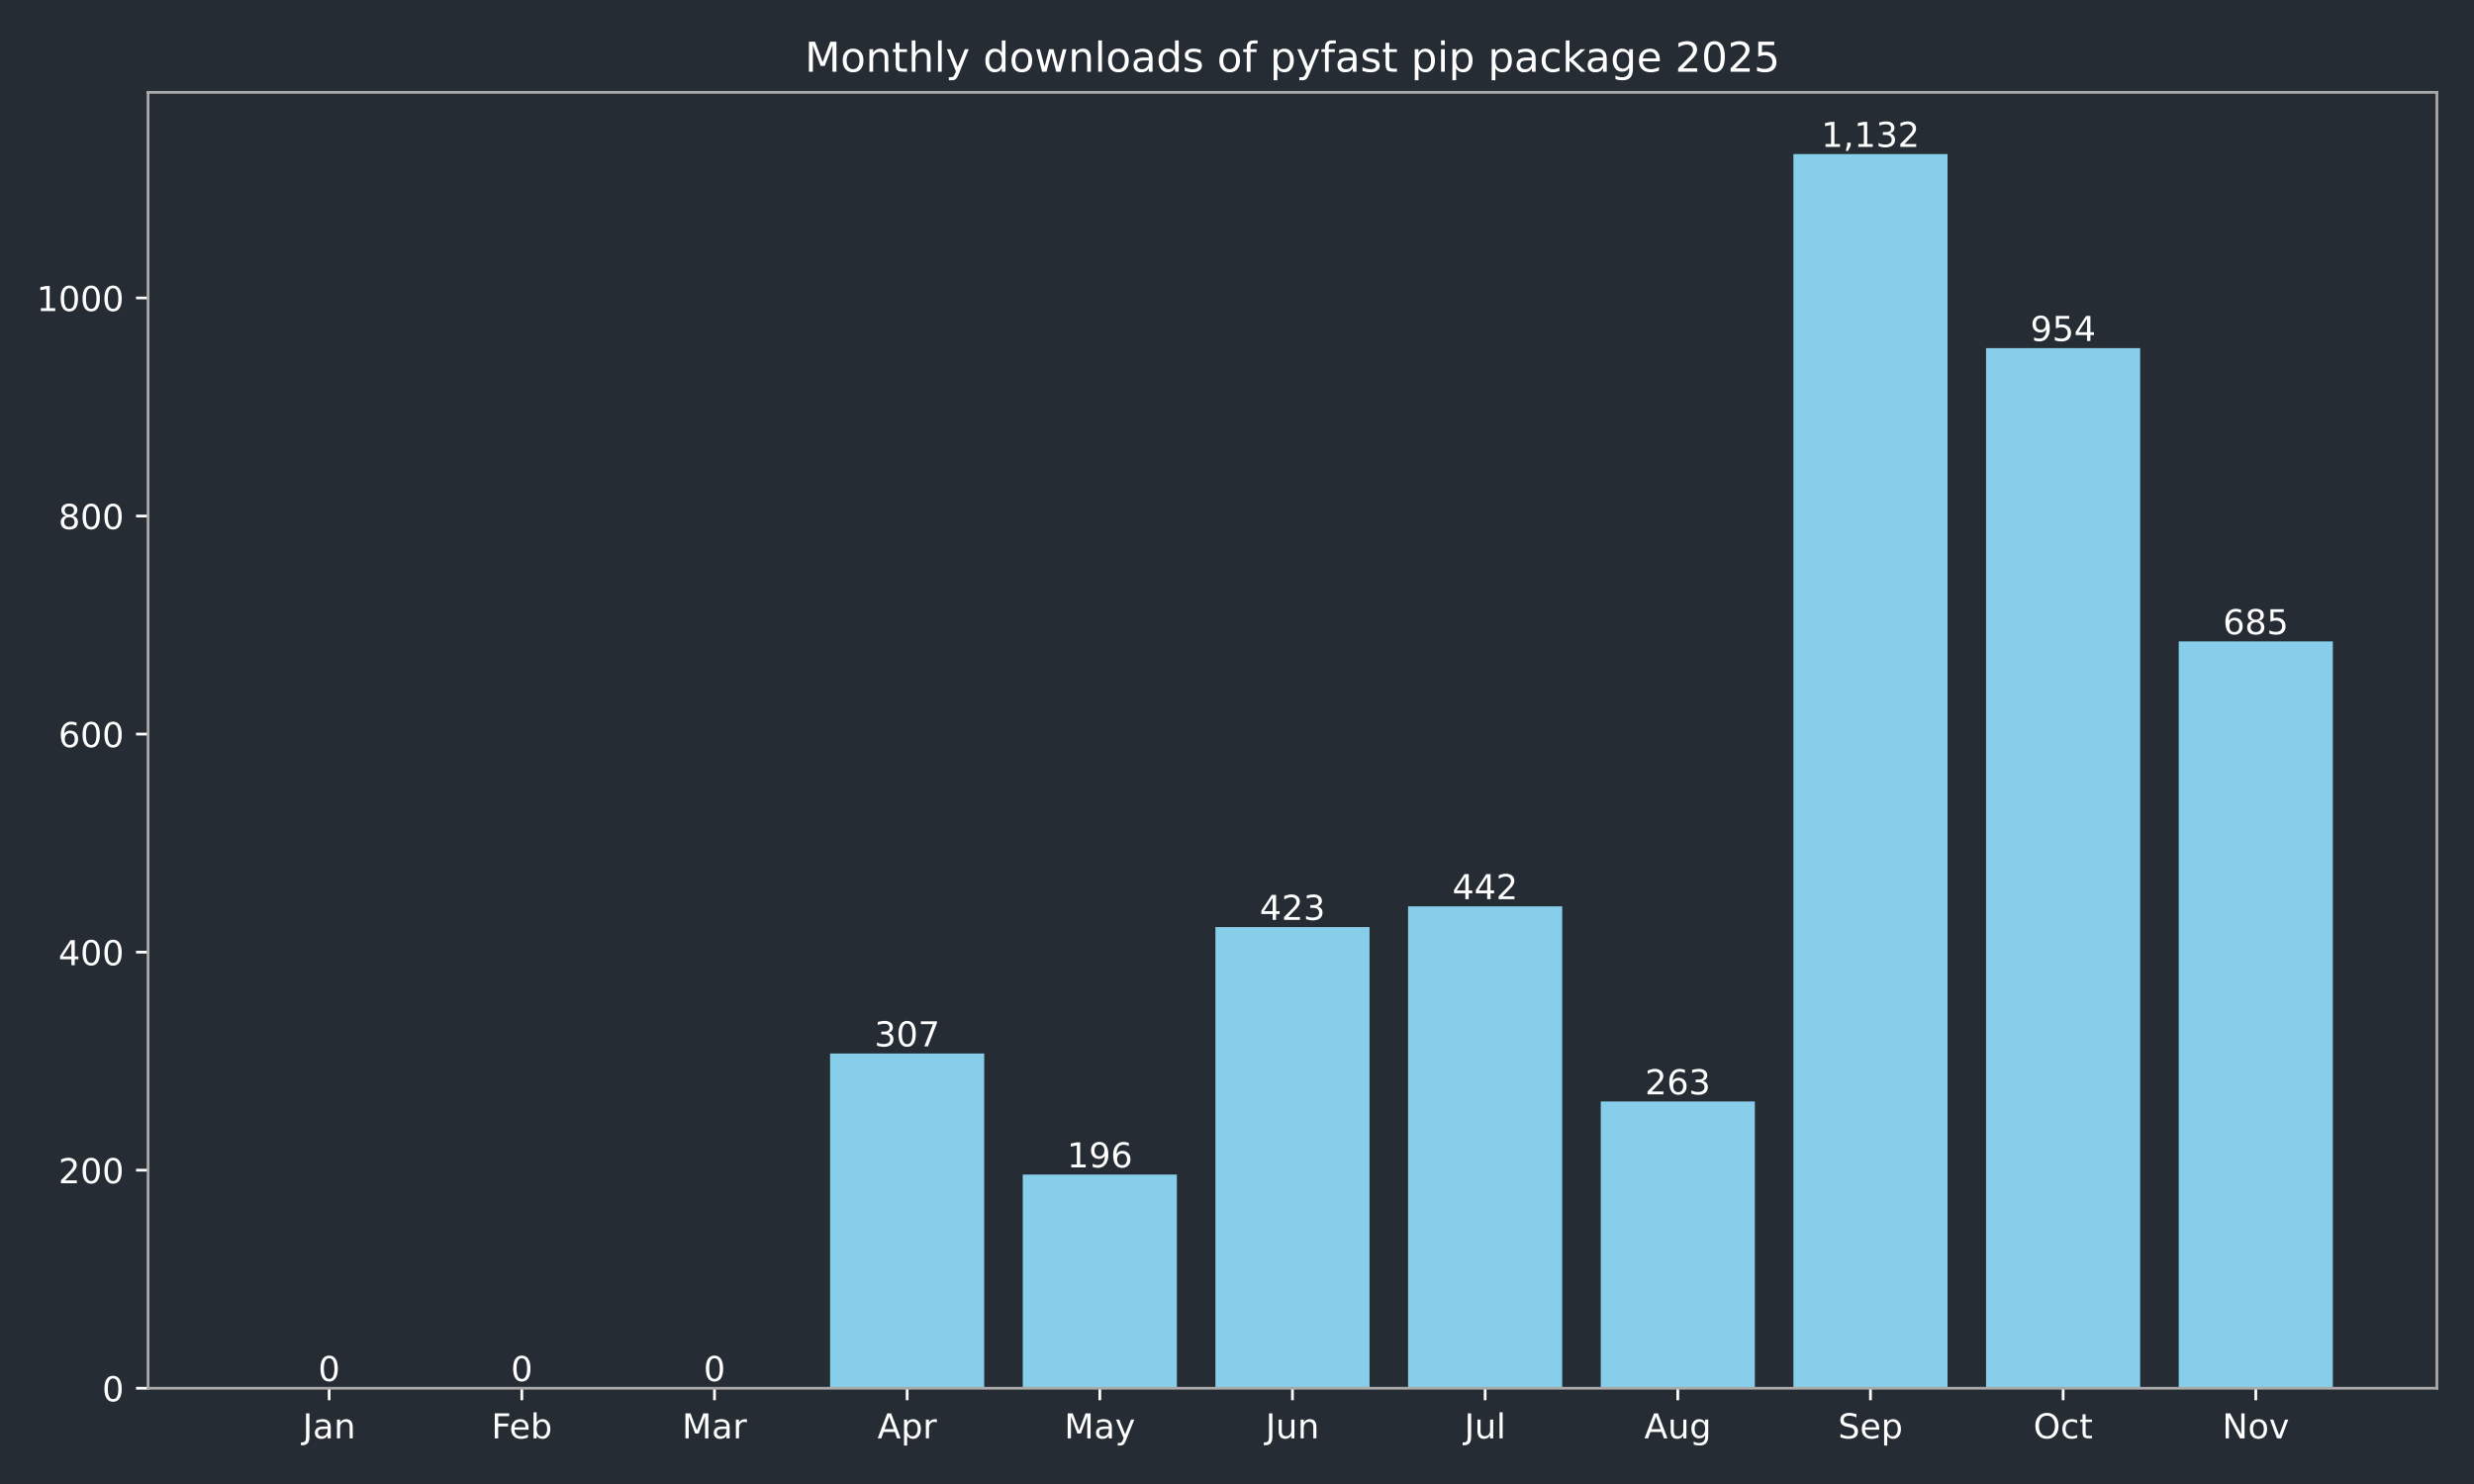
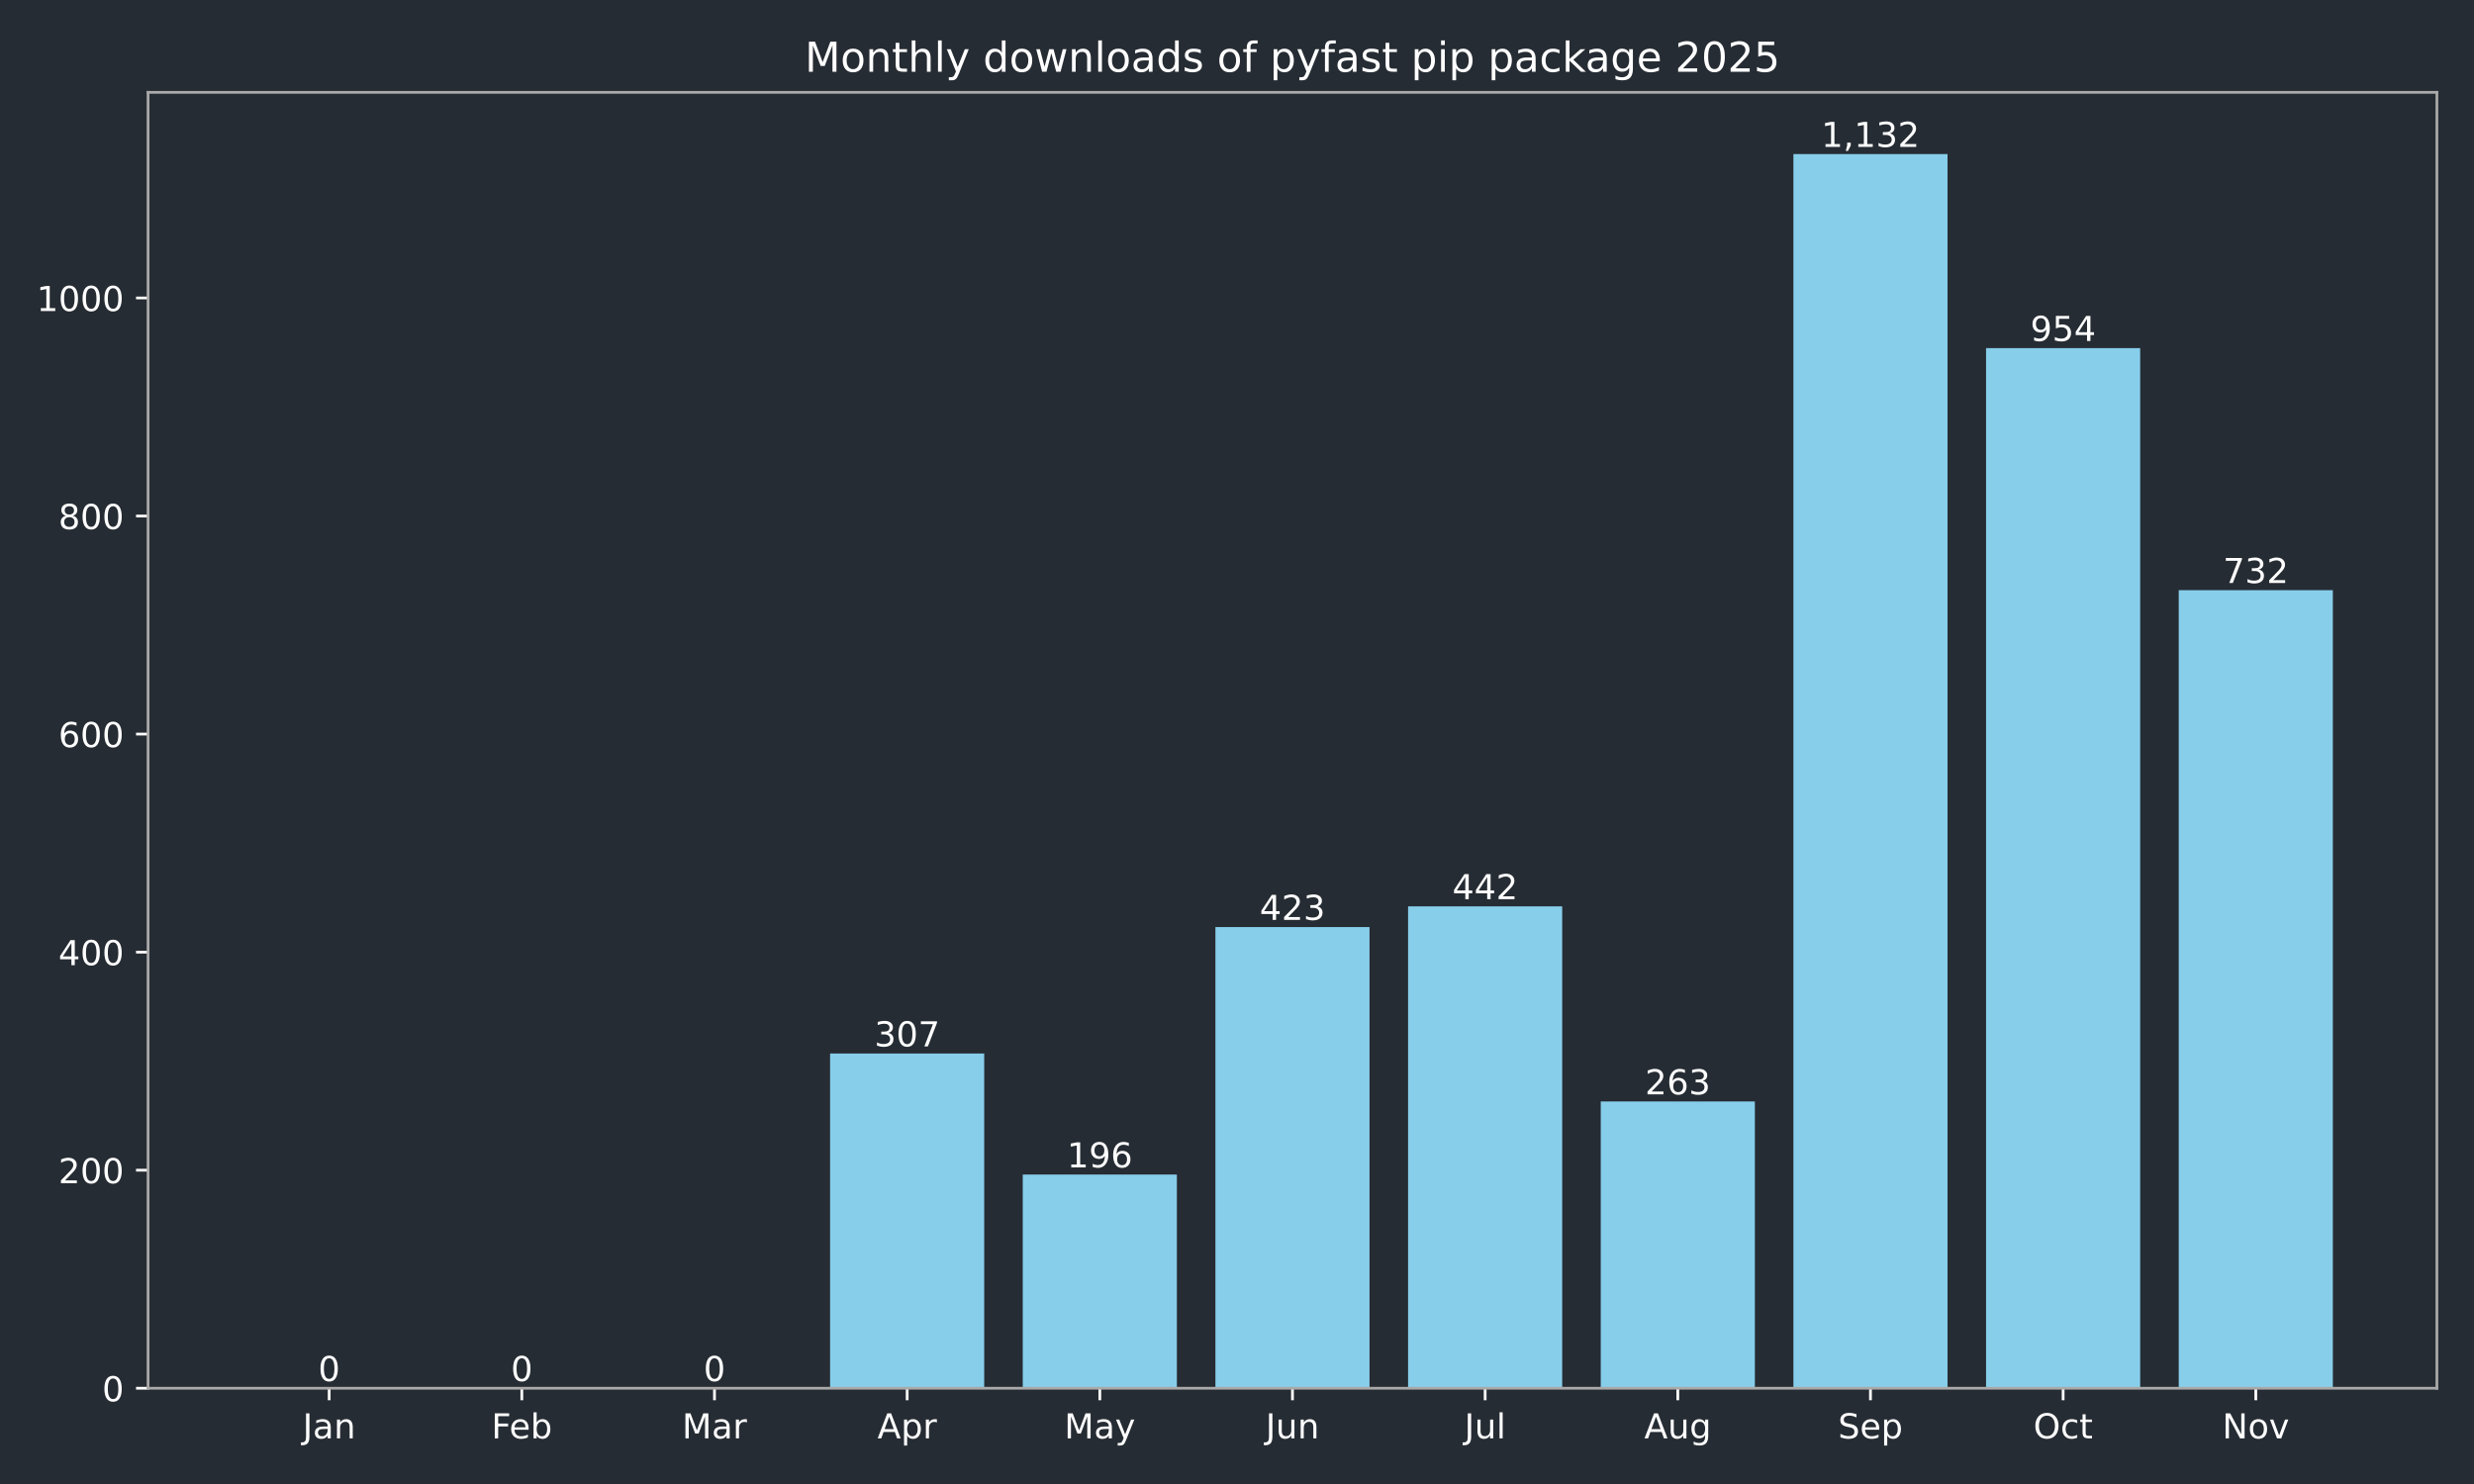
<svg xmlns="http://www.w3.org/2000/svg" xmlns:xlink="http://www.w3.org/1999/xlink" width="720pt" height="432pt" viewBox="0 0 720 432" version="1.1">
  <defs>
    <style type="text/css">*{stroke-linejoin: round; stroke-linecap: butt}</style>
  </defs>
  <g id="figure_1">
    <g id="patch_1">
      <path d="M 0 432  L 720 432  L 720 0  L 0 0  z " style="fill: #262c33" />
    </g>
    <g id="axes_1">
      <g id="patch_2">
        <path d="M 43.09 404.12  L 709.2 404.12  L 709.2 26.88  L 43.09 26.88  z " style="fill: #262c33" />
      </g>
      <g id="patch_3">
-         <path d="M 73.368 404.12  L 118.224 404.12  L 118.224 404.12  L 73.368 404.12  z " clip-path="url(#p2ed48ed380)" style="fill: #87ceeb" />
+         <path d="M 73.368 404.12  L 118.224 404.12  L 118.224 404.12  L 73.368 404.12  z " clip-path="url(#p418b4b7011)" style="fill: #87ceeb" />
      </g>
      <g id="patch_4">
-         <path d="M 129.438 404.12  L 174.293 404.12  L 174.293 404.12  L 129.438 404.12  z " clip-path="url(#p2ed48ed380)" style="fill: #87ceeb" />
+         <path d="M 129.438 404.12  L 174.293 404.12  L 174.293 404.12  L 129.438 404.12  z " clip-path="url(#p418b4b7011)" style="fill: #87ceeb" />
      </g>
      <g id="patch_5">
-         <path d="M 185.507 404.12  L 230.363 404.12  L 230.363 404.12  L 185.507 404.12  z " clip-path="url(#p2ed48ed380)" style="fill: #87ceeb" />
+         <path d="M 185.507 404.12  L 230.363 404.12  L 230.363 404.12  L 185.507 404.12  z " clip-path="url(#p418b4b7011)" style="fill: #87ceeb" />
      </g>
      <g id="patch_6">
-         <path d="M 241.577 404.12  L 286.433 404.12  L 286.433 306.684  L 241.577 306.684  z " clip-path="url(#p2ed48ed380)" style="fill: #87ceeb" />
+         <path d="M 241.577 404.12  L 286.433 404.12  L 286.433 306.684  L 241.577 306.684  z " clip-path="url(#p418b4b7011)" style="fill: #87ceeb" />
      </g>
      <g id="patch_7">
-         <path d="M 297.647 404.12  L 342.503 404.12  L 342.503 341.913  L 297.647 341.913  z " clip-path="url(#p2ed48ed380)" style="fill: #87ceeb" />
+         <path d="M 297.647 404.12  L 342.503 404.12  L 342.503 341.913  L 297.647 341.913  z " clip-path="url(#p418b4b7011)" style="fill: #87ceeb" />
      </g>
      <g id="patch_8">
-         <path d="M 353.717 404.12  L 398.573 404.12  L 398.573 269.868  L 353.717 269.868  z " clip-path="url(#p2ed48ed380)" style="fill: #87ceeb" />
+         <path d="M 353.717 404.12  L 398.573 404.12  L 398.573 269.868  L 353.717 269.868  z " clip-path="url(#p418b4b7011)" style="fill: #87ceeb" />
      </g>
      <g id="patch_9">
-         <path d="M 409.787 404.12  L 454.643 404.12  L 454.643 263.837  L 409.787 263.837  z " clip-path="url(#p2ed48ed380)" style="fill: #87ceeb" />
+         <path d="M 409.787 404.12  L 454.643 404.12  L 454.643 263.837  L 409.787 263.837  z " clip-path="url(#p418b4b7011)" style="fill: #87ceeb" />
      </g>
      <g id="patch_10">
-         <path d="M 465.857 404.12  L 510.713 404.12  L 510.713 320.649  L 465.857 320.649  z " clip-path="url(#p2ed48ed380)" style="fill: #87ceeb" />
+         <path d="M 465.857 404.12  L 510.713 404.12  L 510.713 320.649  L 465.857 320.649  z " clip-path="url(#p418b4b7011)" style="fill: #87ceeb" />
      </g>
      <g id="patch_11">
-         <path d="M 521.927 404.12  L 566.783 404.12  L 566.783 44.844  L 521.927 44.844  z " clip-path="url(#p2ed48ed380)" style="fill: #87ceeb" />
+         <path d="M 521.927 404.12  L 566.783 404.12  L 566.783 44.844  L 521.927 44.844  z " clip-path="url(#p418b4b7011)" style="fill: #87ceeb" />
      </g>
      <g id="patch_12">
-         <path d="M 577.997 404.12  L 622.852 404.12  L 622.852 101.338  L 577.997 101.338  z " clip-path="url(#p2ed48ed380)" style="fill: #87ceeb" />
+         <path d="M 577.997 404.12  L 622.852 404.12  L 622.852 101.338  L 577.997 101.338  z " clip-path="url(#p418b4b7011)" style="fill: #87ceeb" />
      </g>
      <g id="patch_13">
-         <path d="M 634.066 404.12  L 678.922 404.12  L 678.922 186.713  L 634.066 186.713  z " clip-path="url(#p2ed48ed380)" style="fill: #87ceeb" />
+         <path d="M 634.066 404.12  L 678.922 404.12  L 678.922 171.797  L 634.066 171.797  z " clip-path="url(#p418b4b7011)" style="fill: #87ceeb" />
      </g>
      <g id="matplotlib.axis_1">
        <g id="xtick_1">
          <g id="line2d_1">
            <defs>
-               <path id="m7a113a0802" d="M 0 0  L 0 3.5  " style="stroke: #ffffff; stroke-width: 0.8" />
+               <path id="m3b8c1fd763" d="M 0 0  L 0 3.5  " style="stroke: #ffffff; stroke-width: 0.8" />
            </defs>
            <g>
-               <use xlink:href="#m7a113a0802" x="95.796" y="404.12" style="fill: #ffffff; stroke: #ffffff; stroke-width: 0.8" />
+               <use xlink:href="#m3b8c1fd763" x="95.796" y="404.12" style="fill: #ffffff; stroke: #ffffff; stroke-width: 0.8" />
            </g>
          </g>
          <g id="text_1">
            <g style="fill: #ffffff" transform="translate(88.08786 418.7184) scale(0.1 -0.1)">
              <defs>
                <path id="DejaVuSans-4a" d="M 628 4666  L 1259 4666  L 1259 325  Q 1259 -519 939 -900  Q 619 -1281 -91 -1281  L -331 -1281  L -331 -750  L -134 -750  Q 284 -750 456 -515  Q 628 -281 628 325  L 628 4666  z " transform="scale(0.015625)" />
                <path id="DejaVuSans-61" d="M 2194 1759  Q 1497 1759 1228 1600  Q 959 1441 959 1056  Q 959 750 1161 570  Q 1363 391 1709 391  Q 2188 391 2477 730  Q 2766 1069 2766 1631  L 2766 1759  L 2194 1759  z M 3341 1997  L 3341 0  L 2766 0  L 2766 531  Q 2569 213 2275 61  Q 1981 -91 1556 -91  Q 1019 -91 701 211  Q 384 513 384 1019  Q 384 1609 779 1909  Q 1175 2209 1959 2209  L 2766 2209  L 2766 2266  Q 2766 2663 2505 2880  Q 2244 3097 1772 3097  Q 1472 3097 1187 3025  Q 903 2953 641 2809  L 641 3341  Q 956 3463 1253 3523  Q 1550 3584 1831 3584  Q 2591 3584 2966 3190  Q 3341 2797 3341 1997  z " transform="scale(0.015625)" />
                <path id="DejaVuSans-6e" d="M 3513 2113  L 3513 0  L 2938 0  L 2938 2094  Q 2938 2591 2744 2837  Q 2550 3084 2163 3084  Q 1697 3084 1428 2787  Q 1159 2491 1159 1978  L 1159 0  L 581 0  L 581 3500  L 1159 3500  L 1159 2956  Q 1366 3272 1645 3428  Q 1925 3584 2291 3584  Q 2894 3584 3203 3211  Q 3513 2838 3513 2113  z " transform="scale(0.015625)" />
              </defs>
              <use xlink:href="#DejaVuSans-4a" />
              <use xlink:href="#DejaVuSans-61" transform="translate(29.49219 0)" />
              <use xlink:href="#DejaVuSans-6e" transform="translate(90.77148 0)" />
            </g>
          </g>
        </g>
        <g id="xtick_2">
          <g id="line2d_2">
            <g>
-               <use xlink:href="#m7a113a0802" x="151.866" y="404.12" style="fill: #ffffff; stroke: #ffffff; stroke-width: 0.8" />
+               <use xlink:href="#m3b8c1fd763" x="151.866" y="404.12" style="fill: #ffffff; stroke: #ffffff; stroke-width: 0.8" />
            </g>
          </g>
          <g id="text_2">
            <g style="fill: #ffffff" transform="translate(143.014 418.7184) scale(0.1 -0.1)">
              <defs>
                <path id="DejaVuSans-46" d="M 628 4666  L 3309 4666  L 3309 4134  L 1259 4134  L 1259 2759  L 3109 2759  L 3109 2228  L 1259 2228  L 1259 0  L 628 0  L 628 4666  z " transform="scale(0.015625)" />
                <path id="DejaVuSans-65" d="M 3597 1894  L 3597 1613  L 953 1613  Q 991 1019 1311 708  Q 1631 397 2203 397  Q 2534 397 2845 478  Q 3156 559 3463 722  L 3463 178  Q 3153 47 2828 -22  Q 2503 -91 2169 -91  Q 1331 -91 842 396  Q 353 884 353 1716  Q 353 2575 817 3079  Q 1281 3584 2069 3584  Q 2775 3584 3186 3129  Q 3597 2675 3597 1894  z M 3022 2063  Q 3016 2534 2758 2815  Q 2500 3097 2075 3097  Q 1594 3097 1305 2825  Q 1016 2553 972 2059  L 3022 2063  z " transform="scale(0.015625)" />
                <path id="DejaVuSans-62" d="M 3116 1747  Q 3116 2381 2855 2742  Q 2594 3103 2138 3103  Q 1681 3103 1420 2742  Q 1159 2381 1159 1747  Q 1159 1113 1420 752  Q 1681 391 2138 391  Q 2594 391 2855 752  Q 3116 1113 3116 1747  z M 1159 2969  Q 1341 3281 1617 3432  Q 1894 3584 2278 3584  Q 2916 3584 3314 3078  Q 3713 2572 3713 1747  Q 3713 922 3314 415  Q 2916 -91 2278 -91  Q 1894 -91 1617 61  Q 1341 213 1159 525  L 1159 0  L 581 0  L 581 4863  L 1159 4863  L 1159 2969  z " transform="scale(0.015625)" />
              </defs>
              <use xlink:href="#DejaVuSans-46" />
              <use xlink:href="#DejaVuSans-65" transform="translate(52.01953 0)" />
              <use xlink:href="#DejaVuSans-62" transform="translate(113.543 0)" />
            </g>
          </g>
        </g>
        <g id="xtick_3">
          <g id="line2d_3">
            <g>
-               <use xlink:href="#m7a113a0802" x="207.935" y="404.12" style="fill: #ffffff; stroke: #ffffff; stroke-width: 0.8" />
+               <use xlink:href="#m3b8c1fd763" x="207.935" y="404.12" style="fill: #ffffff; stroke: #ffffff; stroke-width: 0.8" />
            </g>
          </g>
          <g id="text_3">
            <g style="fill: #ffffff" transform="translate(198.5018 418.7184) scale(0.1 -0.1)">
              <defs>
                <path id="DejaVuSans-4d" d="M 628 4666  L 1569 4666  L 2759 1491  L 3956 4666  L 4897 4666  L 4897 0  L 4281 0  L 4281 4097  L 3078 897  L 2444 897  L 1241 4097  L 1241 0  L 628 0  L 628 4666  z " transform="scale(0.015625)" />
                <path id="DejaVuSans-72" d="M 2631 2963  Q 2534 3019 2420 3045  Q 2306 3072 2169 3072  Q 1681 3072 1420 2755  Q 1159 2438 1159 1844  L 1159 0  L 581 0  L 581 3500  L 1159 3500  L 1159 2956  Q 1341 3275 1631 3429  Q 1922 3584 2338 3584  Q 2397 3584 2469 3576  Q 2541 3569 2628 3553  L 2631 2963  z " transform="scale(0.015625)" />
              </defs>
              <use xlink:href="#DejaVuSans-4d" />
              <use xlink:href="#DejaVuSans-61" transform="translate(86.2793 0)" />
              <use xlink:href="#DejaVuSans-72" transform="translate(147.5586 0)" />
            </g>
          </g>
        </g>
        <g id="xtick_4">
          <g id="line2d_4">
            <g>
-               <use xlink:href="#m7a113a0802" x="264.005" y="404.12" style="fill: #ffffff; stroke: #ffffff; stroke-width: 0.8" />
+               <use xlink:href="#m3b8c1fd763" x="264.005" y="404.12" style="fill: #ffffff; stroke: #ffffff; stroke-width: 0.8" />
            </g>
          </g>
          <g id="text_4">
            <g style="fill: #ffffff" transform="translate(255.3553 418.7184) scale(0.1 -0.1)">
              <defs>
                <path id="DejaVuSans-41" d="M 2188 4044  L 1331 1722  L 3047 1722  L 2188 4044  z M 1831 4666  L 2547 4666  L 4325 0  L 3669 0  L 3244 1197  L 1141 1197  L 716 0  L 50 0  L 1831 4666  z " transform="scale(0.015625)" />
                <path id="DejaVuSans-70" d="M 1159 525  L 1159 -1331  L 581 -1331  L 581 3500  L 1159 3500  L 1159 2969  Q 1341 3281 1617 3432  Q 1894 3584 2278 3584  Q 2916 3584 3314 3078  Q 3713 2572 3713 1747  Q 3713 922 3314 415  Q 2916 -91 2278 -91  Q 1894 -91 1617 61  Q 1341 213 1159 525  z M 3116 1747  Q 3116 2381 2855 2742  Q 2594 3103 2138 3103  Q 1681 3103 1420 2742  Q 1159 2381 1159 1747  Q 1159 1113 1420 752  Q 1681 391 2138 391  Q 2594 391 2855 752  Q 3116 1113 3116 1747  z " transform="scale(0.015625)" />
              </defs>
              <use xlink:href="#DejaVuSans-41" />
              <use xlink:href="#DejaVuSans-70" transform="translate(68.4082 0)" />
              <use xlink:href="#DejaVuSans-72" transform="translate(131.8848 0)" />
            </g>
          </g>
        </g>
        <g id="xtick_5">
          <g id="line2d_5">
            <g>
-               <use xlink:href="#m7a113a0802" x="320.075" y="404.12" style="fill: #ffffff; stroke: #ffffff; stroke-width: 0.8" />
+               <use xlink:href="#m3b8c1fd763" x="320.075" y="404.12" style="fill: #ffffff; stroke: #ffffff; stroke-width: 0.8" />
            </g>
          </g>
          <g id="text_5">
            <g style="fill: #ffffff" transform="translate(309.7376 418.7184) scale(0.1 -0.1)">
              <defs>
                <path id="DejaVuSans-79" d="M 2059 -325  Q 1816 -950 1584 -1140  Q 1353 -1331 966 -1331  L 506 -1331  L 506 -850  L 844 -850  Q 1081 -850 1212 -737  Q 1344 -625 1503 -206  L 1606 56  L 191 3500  L 800 3500  L 1894 763  L 2988 3500  L 3597 3500  L 2059 -325  z " transform="scale(0.015625)" />
              </defs>
              <use xlink:href="#DejaVuSans-4d" />
              <use xlink:href="#DejaVuSans-61" transform="translate(86.2793 0)" />
              <use xlink:href="#DejaVuSans-79" transform="translate(147.5586 0)" />
            </g>
          </g>
        </g>
        <g id="xtick_6">
          <g id="line2d_6">
            <g>
-               <use xlink:href="#m7a113a0802" x="376.145" y="404.12" style="fill: #ffffff; stroke: #ffffff; stroke-width: 0.8" />
+               <use xlink:href="#m3b8c1fd763" x="376.145" y="404.12" style="fill: #ffffff; stroke: #ffffff; stroke-width: 0.8" />
            </g>
          </g>
          <g id="text_6">
            <g style="fill: #ffffff" transform="translate(368.3325 418.7184) scale(0.1 -0.1)">
              <defs>
                <path id="DejaVuSans-75" d="M 544 1381  L 544 3500  L 1119 3500  L 1119 1403  Q 1119 906 1312 657  Q 1506 409 1894 409  Q 2359 409 2629 706  Q 2900 1003 2900 1516  L 2900 3500  L 3475 3500  L 3475 0  L 2900 0  L 2900 538  Q 2691 219 2414 64  Q 2138 -91 1772 -91  Q 1169 -91 856 284  Q 544 659 544 1381  z M 1991 3584  L 1991 3584  z " transform="scale(0.015625)" />
              </defs>
              <use xlink:href="#DejaVuSans-4a" />
              <use xlink:href="#DejaVuSans-75" transform="translate(29.49219 0)" />
              <use xlink:href="#DejaVuSans-6e" transform="translate(92.87109 0)" />
            </g>
          </g>
        </g>
        <g id="xtick_7">
          <g id="line2d_7">
            <g>
-               <use xlink:href="#m7a113a0802" x="432.215" y="404.12" style="fill: #ffffff; stroke: #ffffff; stroke-width: 0.8" />
+               <use xlink:href="#m3b8c1fd763" x="432.215" y="404.12" style="fill: #ffffff; stroke: #ffffff; stroke-width: 0.8" />
            </g>
          </g>
          <g id="text_7">
            <g style="fill: #ffffff" transform="translate(426.1821 418.7184) scale(0.1 -0.1)">
              <defs>
                <path id="DejaVuSans-6c" d="M 603 4863  L 1178 4863  L 1178 0  L 603 0  L 603 4863  z " transform="scale(0.015625)" />
              </defs>
              <use xlink:href="#DejaVuSans-4a" />
              <use xlink:href="#DejaVuSans-75" transform="translate(29.49219 0)" />
              <use xlink:href="#DejaVuSans-6c" transform="translate(92.87109 0)" />
            </g>
          </g>
        </g>
        <g id="xtick_8">
          <g id="line2d_8">
            <g>
-               <use xlink:href="#m7a113a0802" x="488.285" y="404.12" style="fill: #ffffff; stroke: #ffffff; stroke-width: 0.8" />
+               <use xlink:href="#m3b8c1fd763" x="488.285" y="404.12" style="fill: #ffffff; stroke: #ffffff; stroke-width: 0.8" />
            </g>
          </g>
          <g id="text_8">
            <g style="fill: #ffffff" transform="translate(478.5214 418.7184) scale(0.1 -0.1)">
              <defs>
                <path id="DejaVuSans-67" d="M 2906 1791  Q 2906 2416 2648 2759  Q 2391 3103 1925 3103  Q 1463 3103 1205 2759  Q 947 2416 947 1791  Q 947 1169 1205 825  Q 1463 481 1925 481  Q 2391 481 2648 825  Q 2906 1169 2906 1791  z M 3481 434  Q 3481 -459 3084 -895  Q 2688 -1331 1869 -1331  Q 1566 -1331 1297 -1286  Q 1028 -1241 775 -1147  L 775 -588  Q 1028 -725 1275 -790  Q 1522 -856 1778 -856  Q 2344 -856 2625 -561  Q 2906 -266 2906 331  L 2906 616  Q 2728 306 2450 153  Q 2172 0 1784 0  Q 1141 0 747 490  Q 353 981 353 1791  Q 353 2603 747 3093  Q 1141 3584 1784 3584  Q 2172 3584 2450 3431  Q 2728 3278 2906 2969  L 2906 3500  L 3481 3500  L 3481 434  z " transform="scale(0.015625)" />
              </defs>
              <use xlink:href="#DejaVuSans-41" />
              <use xlink:href="#DejaVuSans-75" transform="translate(68.4082 0)" />
              <use xlink:href="#DejaVuSans-67" transform="translate(131.7871 0)" />
            </g>
          </g>
        </g>
        <g id="xtick_9">
          <g id="line2d_9">
            <g>
-               <use xlink:href="#m7a113a0802" x="544.355" y="404.12" style="fill: #ffffff; stroke: #ffffff; stroke-width: 0.8" />
+               <use xlink:href="#m3b8c1fd763" x="544.355" y="404.12" style="fill: #ffffff; stroke: #ffffff; stroke-width: 0.8" />
            </g>
          </g>
          <g id="text_9">
            <g style="fill: #ffffff" transform="translate(534.9296 418.7184) scale(0.1 -0.1)">
              <defs>
                <path id="DejaVuSans-53" d="M 3425 4513  L 3425 3897  Q 3066 4069 2747 4153  Q 2428 4238 2131 4238  Q 1616 4238 1336 4038  Q 1056 3838 1056 3469  Q 1056 3159 1242 3001  Q 1428 2844 1947 2747  L 2328 2669  Q 3034 2534 3370 2195  Q 3706 1856 3706 1288  Q 3706 609 3251 259  Q 2797 -91 1919 -91  Q 1588 -91 1214 -16  Q 841 59 441 206  L 441 856  Q 825 641 1194 531  Q 1563 422 1919 422  Q 2459 422 2753 634  Q 3047 847 3047 1241  Q 3047 1584 2836 1778  Q 2625 1972 2144 2069  L 1759 2144  Q 1053 2284 737 2584  Q 422 2884 422 3419  Q 422 4038 858 4394  Q 1294 4750 2059 4750  Q 2388 4750 2728 4690  Q 3069 4631 3425 4513  z " transform="scale(0.015625)" />
              </defs>
              <use xlink:href="#DejaVuSans-53" />
              <use xlink:href="#DejaVuSans-65" transform="translate(63.47656 0)" />
              <use xlink:href="#DejaVuSans-70" transform="translate(125 0)" />
            </g>
          </g>
        </g>
        <g id="xtick_10">
          <g id="line2d_10">
            <g>
-               <use xlink:href="#m7a113a0802" x="600.424" y="404.12" style="fill: #ffffff; stroke: #ffffff; stroke-width: 0.8" />
+               <use xlink:href="#m3b8c1fd763" x="600.424" y="404.12" style="fill: #ffffff; stroke: #ffffff; stroke-width: 0.8" />
            </g>
          </g>
          <g id="text_10">
            <g style="fill: #ffffff" transform="translate(591.7791 418.7184) scale(0.1 -0.1)">
              <defs>
                <path id="DejaVuSans-4f" d="M 2522 4238  Q 1834 4238 1429 3725  Q 1025 3213 1025 2328  Q 1025 1447 1429 934  Q 1834 422 2522 422  Q 3209 422 3611 934  Q 4013 1447 4013 2328  Q 4013 3213 3611 3725  Q 3209 4238 2522 4238  z M 2522 4750  Q 3503 4750 4090 4092  Q 4678 3434 4678 2328  Q 4678 1225 4090 567  Q 3503 -91 2522 -91  Q 1538 -91 948 565  Q 359 1222 359 2328  Q 359 3434 948 4092  Q 1538 4750 2522 4750  z " transform="scale(0.015625)" />
                <path id="DejaVuSans-63" d="M 3122 3366  L 3122 2828  Q 2878 2963 2633 3030  Q 2388 3097 2138 3097  Q 1578 3097 1268 2742  Q 959 2388 959 1747  Q 959 1106 1268 751  Q 1578 397 2138 397  Q 2388 397 2633 464  Q 2878 531 3122 666  L 3122 134  Q 2881 22 2623 -34  Q 2366 -91 2075 -91  Q 1284 -91 818 406  Q 353 903 353 1747  Q 353 2603 823 3093  Q 1294 3584 2113 3584  Q 2378 3584 2631 3529  Q 2884 3475 3122 3366  z " transform="scale(0.015625)" />
                <path id="DejaVuSans-74" d="M 1172 4494  L 1172 3500  L 2356 3500  L 2356 3053  L 1172 3053  L 1172 1153  Q 1172 725 1289 603  Q 1406 481 1766 481  L 2356 481  L 2356 0  L 1766 0  Q 1100 0 847 248  Q 594 497 594 1153  L 594 3053  L 172 3053  L 172 3500  L 594 3500  L 594 4494  L 1172 4494  z " transform="scale(0.015625)" />
              </defs>
              <use xlink:href="#DejaVuSans-4f" />
              <use xlink:href="#DejaVuSans-63" transform="translate(78.71094 0)" />
              <use xlink:href="#DejaVuSans-74" transform="translate(133.6914 0)" />
            </g>
          </g>
        </g>
        <g id="xtick_11">
          <g id="line2d_11">
            <g>
-               <use xlink:href="#m7a113a0802" x="656.494" y="404.12" style="fill: #ffffff; stroke: #ffffff; stroke-width: 0.8" />
+               <use xlink:href="#m3b8c1fd763" x="656.494" y="404.12" style="fill: #ffffff; stroke: #ffffff; stroke-width: 0.8" />
            </g>
          </g>
          <g id="text_11">
            <g style="fill: #ffffff" transform="translate(646.735 418.7184) scale(0.1 -0.1)">
              <defs>
                <path id="DejaVuSans-4e" d="M 628 4666  L 1478 4666  L 3547 763  L 3547 4666  L 4159 4666  L 4159 0  L 3309 0  L 1241 3903  L 1241 0  L 628 0  L 628 4666  z " transform="scale(0.015625)" />
                <path id="DejaVuSans-6f" d="M 1959 3097  Q 1497 3097 1228 2736  Q 959 2375 959 1747  Q 959 1119 1226 758  Q 1494 397 1959 397  Q 2419 397 2687 759  Q 2956 1122 2956 1747  Q 2956 2369 2687 2733  Q 2419 3097 1959 3097  z M 1959 3584  Q 2709 3584 3137 3096  Q 3566 2609 3566 1747  Q 3566 888 3137 398  Q 2709 -91 1959 -91  Q 1206 -91 779 398  Q 353 888 353 1747  Q 353 2609 779 3096  Q 1206 3584 1959 3584  z " transform="scale(0.015625)" />
                <path id="DejaVuSans-76" d="M 191 3500  L 800 3500  L 1894 563  L 2988 3500  L 3597 3500  L 2284 0  L 1503 0  L 191 3500  z " transform="scale(0.015625)" />
              </defs>
              <use xlink:href="#DejaVuSans-4e" />
              <use xlink:href="#DejaVuSans-6f" transform="translate(74.80469 0)" />
              <use xlink:href="#DejaVuSans-76" transform="translate(135.9863 0)" />
            </g>
          </g>
        </g>
      </g>
      <g id="matplotlib.axis_2">
        <g id="ytick_1">
          <g id="line2d_12">
            <defs>
-               <path id="m89a85b124a" d="M 0 0  L -3.5 0  " style="stroke: #ffffff; stroke-width: 0.8" />
+               <path id="m8c9f9a36ea" d="M 0 0  L -3.5 0  " style="stroke: #ffffff; stroke-width: 0.8" />
            </defs>
            <g>
-               <use xlink:href="#m89a85b124a" x="43.09" y="404.12" style="fill: #ffffff; stroke: #ffffff; stroke-width: 0.8" />
+               <use xlink:href="#m8c9f9a36ea" x="43.09" y="404.12" style="fill: #ffffff; stroke: #ffffff; stroke-width: 0.8" />
            </g>
          </g>
          <g id="text_12">
            <g style="fill: #ffffff" transform="translate(29.7275 407.9192) scale(0.1 -0.1)">
              <defs>
                <path id="DejaVuSans-30" d="M 2034 4250  Q 1547 4250 1301 3770  Q 1056 3291 1056 2328  Q 1056 1369 1301 889  Q 1547 409 2034 409  Q 2525 409 2770 889  Q 3016 1369 3016 2328  Q 3016 3291 2770 3770  Q 2525 4250 2034 4250  z M 2034 4750  Q 2819 4750 3233 4129  Q 3647 3509 3647 2328  Q 3647 1150 3233 529  Q 2819 -91 2034 -91  Q 1250 -91 836 529  Q 422 1150 422 2328  Q 422 3509 836 4129  Q 1250 4750 2034 4750  z " transform="scale(0.015625)" />
              </defs>
              <use xlink:href="#DejaVuSans-30" />
            </g>
          </g>
        </g>
        <g id="ytick_2">
          <g id="line2d_13">
            <g>
-               <use xlink:href="#m89a85b124a" x="43.09" y="340.644" style="fill: #ffffff; stroke: #ffffff; stroke-width: 0.8" />
+               <use xlink:href="#m8c9f9a36ea" x="43.09" y="340.644" style="fill: #ffffff; stroke: #ffffff; stroke-width: 0.8" />
            </g>
          </g>
          <g id="text_13">
            <g style="fill: #ffffff" transform="translate(17.0025 344.4429) scale(0.1 -0.1)">
              <defs>
                <path id="DejaVuSans-32" d="M 1228 531  L 3431 531  L 3431 0  L 469 0  L 469 531  Q 828 903 1448 1529  Q 2069 2156 2228 2338  Q 2531 2678 2651 2914  Q 2772 3150 2772 3378  Q 2772 3750 2511 3984  Q 2250 4219 1831 4219  Q 1534 4219 1204 4116  Q 875 4013 500 3803  L 500 4441  Q 881 4594 1212 4672  Q 1544 4750 1819 4750  Q 2544 4750 2975 4387  Q 3406 4025 3406 3419  Q 3406 3131 3298 2873  Q 3191 2616 2906 2266  Q 2828 2175 2409 1742  Q 1991 1309 1228 531  z " transform="scale(0.015625)" />
              </defs>
              <use xlink:href="#DejaVuSans-32" />
              <use xlink:href="#DejaVuSans-30" transform="translate(63.62305 0)" />
              <use xlink:href="#DejaVuSans-30" transform="translate(127.2461 0)" />
            </g>
          </g>
        </g>
        <g id="ytick_3">
          <g id="line2d_14">
            <g>
-               <use xlink:href="#m89a85b124a" x="43.09" y="277.167" style="fill: #ffffff; stroke: #ffffff; stroke-width: 0.8" />
+               <use xlink:href="#m8c9f9a36ea" x="43.09" y="277.167" style="fill: #ffffff; stroke: #ffffff; stroke-width: 0.8" />
            </g>
          </g>
          <g id="text_14">
            <g style="fill: #ffffff" transform="translate(17.0025 280.9665) scale(0.1 -0.1)">
              <defs>
                <path id="DejaVuSans-34" d="M 2419 4116  L 825 1625  L 2419 1625  L 2419 4116  z M 2253 4666  L 3047 4666  L 3047 1625  L 3713 1625  L 3713 1100  L 3047 1100  L 3047 0  L 2419 0  L 2419 1100  L 313 1100  L 313 1709  L 2253 4666  z " transform="scale(0.015625)" />
              </defs>
              <use xlink:href="#DejaVuSans-34" />
              <use xlink:href="#DejaVuSans-30" transform="translate(63.62305 0)" />
              <use xlink:href="#DejaVuSans-30" transform="translate(127.2461 0)" />
            </g>
          </g>
        </g>
        <g id="ytick_4">
          <g id="line2d_15">
            <g>
-               <use xlink:href="#m89a85b124a" x="43.09" y="213.691" style="fill: #ffffff; stroke: #ffffff; stroke-width: 0.8" />
+               <use xlink:href="#m8c9f9a36ea" x="43.09" y="213.691" style="fill: #ffffff; stroke: #ffffff; stroke-width: 0.8" />
            </g>
          </g>
          <g id="text_15">
            <g style="fill: #ffffff" transform="translate(17.0025 217.4901) scale(0.1 -0.1)">
              <defs>
                <path id="DejaVuSans-36" d="M 2113 2584  Q 1688 2584 1439 2293  Q 1191 2003 1191 1497  Q 1191 994 1439 701  Q 1688 409 2113 409  Q 2538 409 2786 701  Q 3034 994 3034 1497  Q 3034 2003 2786 2293  Q 2538 2584 2113 2584  z M 3366 4563  L 3366 3988  Q 3128 4100 2886 4159  Q 2644 4219 2406 4219  Q 1781 4219 1451 3797  Q 1122 3375 1075 2522  Q 1259 2794 1537 2939  Q 1816 3084 2150 3084  Q 2853 3084 3261 2657  Q 3669 2231 3669 1497  Q 3669 778 3244 343  Q 2819 -91 2113 -91  Q 1303 -91 875 529  Q 447 1150 447 2328  Q 447 3434 972 4092  Q 1497 4750 2381 4750  Q 2619 4750 2861 4703  Q 3103 4656 3366 4563  z " transform="scale(0.015625)" />
              </defs>
              <use xlink:href="#DejaVuSans-36" />
              <use xlink:href="#DejaVuSans-30" transform="translate(63.62305 0)" />
              <use xlink:href="#DejaVuSans-30" transform="translate(127.2461 0)" />
            </g>
          </g>
        </g>
        <g id="ytick_5">
          <g id="line2d_16">
            <g>
-               <use xlink:href="#m89a85b124a" x="43.09" y="150.215" style="fill: #ffffff; stroke: #ffffff; stroke-width: 0.8" />
+               <use xlink:href="#m8c9f9a36ea" x="43.09" y="150.215" style="fill: #ffffff; stroke: #ffffff; stroke-width: 0.8" />
            </g>
          </g>
          <g id="text_16">
            <g style="fill: #ffffff" transform="translate(17.0025 154.0138) scale(0.1 -0.1)">
              <defs>
                <path id="DejaVuSans-38" d="M 2034 2216  Q 1584 2216 1326 1975  Q 1069 1734 1069 1313  Q 1069 891 1326 650  Q 1584 409 2034 409  Q 2484 409 2743 651  Q 3003 894 3003 1313  Q 3003 1734 2745 1975  Q 2488 2216 2034 2216  z M 1403 2484  Q 997 2584 770 2862  Q 544 3141 544 3541  Q 544 4100 942 4425  Q 1341 4750 2034 4750  Q 2731 4750 3128 4425  Q 3525 4100 3525 3541  Q 3525 3141 3298 2862  Q 3072 2584 2669 2484  Q 3125 2378 3379 2068  Q 3634 1759 3634 1313  Q 3634 634 3220 271  Q 2806 -91 2034 -91  Q 1263 -91 848 271  Q 434 634 434 1313  Q 434 1759 690 2068  Q 947 2378 1403 2484  z M 1172 3481  Q 1172 3119 1398 2916  Q 1625 2713 2034 2713  Q 2441 2713 2670 2916  Q 2900 3119 2900 3481  Q 2900 3844 2670 4047  Q 2441 4250 2034 4250  Q 1625 4250 1398 4047  Q 1172 3844 1172 3481  z " transform="scale(0.015625)" />
              </defs>
              <use xlink:href="#DejaVuSans-38" />
              <use xlink:href="#DejaVuSans-30" transform="translate(63.62305 0)" />
              <use xlink:href="#DejaVuSans-30" transform="translate(127.2461 0)" />
            </g>
          </g>
        </g>
        <g id="ytick_6">
          <g id="line2d_17">
            <g>
-               <use xlink:href="#m89a85b124a" x="43.09" y="86.738" style="fill: #ffffff; stroke: #ffffff; stroke-width: 0.8" />
+               <use xlink:href="#m8c9f9a36ea" x="43.09" y="86.738" style="fill: #ffffff; stroke: #ffffff; stroke-width: 0.8" />
            </g>
          </g>
          <g id="text_17">
            <g style="fill: #ffffff" transform="translate(10.64 90.53742) scale(0.1 -0.1)">
              <defs>
                <path id="DejaVuSans-31" d="M 794 531  L 1825 531  L 1825 4091  L 703 3866  L 703 4441  L 1819 4666  L 2450 4666  L 2450 531  L 3481 531  L 3481 0  L 794 0  L 794 531  z " transform="scale(0.015625)" />
              </defs>
              <use xlink:href="#DejaVuSans-31" />
              <use xlink:href="#DejaVuSans-30" transform="translate(63.62305 0)" />
              <use xlink:href="#DejaVuSans-30" transform="translate(127.2461 0)" />
              <use xlink:href="#DejaVuSans-30" transform="translate(190.8691 0)" />
            </g>
          </g>
        </g>
      </g>
      <g id="patch_14">
        <path d="M 43.09 404.12  L 43.09 26.88  " style="fill: none; stroke: #a9a9a9; stroke-width: 0.8; stroke-linejoin: miter; stroke-linecap: square" />
      </g>
      <g id="patch_15">
        <path d="M 709.2 404.12  L 709.2 26.88  " style="fill: none; stroke: #a9a9a9; stroke-width: 0.8; stroke-linejoin: miter; stroke-linecap: square" />
      </g>
      <g id="patch_16">
        <path d="M 43.09 404.12  L 709.2 404.12  " style="fill: none; stroke: #a9a9a9; stroke-width: 0.8; stroke-linejoin: miter; stroke-linecap: square" />
      </g>
      <g id="patch_17">
        <path d="M 43.09 26.88  L 709.2 26.88  " style="fill: none; stroke: #a9a9a9; stroke-width: 0.8; stroke-linejoin: miter; stroke-linecap: square" />
      </g>
      <g id="text_18">
        <g style="fill: #ffffff" transform="translate(92.61442 402.0403) scale(0.1 -0.1)">
          <use xlink:href="#DejaVuSans-30" />
        </g>
      </g>
      <g id="text_19">
        <g style="fill: #ffffff" transform="translate(148.6843 402.0403) scale(0.1 -0.1)">
          <use xlink:href="#DejaVuSans-30" />
        </g>
      </g>
      <g id="text_20">
        <g style="fill: #ffffff" transform="translate(204.7542 402.0403) scale(0.1 -0.1)">
          <use xlink:href="#DejaVuSans-30" />
        </g>
      </g>
      <g id="text_21">
        <g style="fill: #ffffff" transform="translate(254.4615 304.6041) scale(0.1 -0.1)">
          <defs>
            <path id="DejaVuSans-33" d="M 2597 2516  Q 3050 2419 3304 2112  Q 3559 1806 3559 1356  Q 3559 666 3084 287  Q 2609 -91 1734 -91  Q 1441 -91 1130 -33  Q 819 25 488 141  L 488 750  Q 750 597 1062 519  Q 1375 441 1716 441  Q 2309 441 2620 675  Q 2931 909 2931 1356  Q 2931 1769 2642 2001  Q 2353 2234 1838 2234  L 1294 2234  L 1294 2753  L 1863 2753  Q 2328 2753 2575 2939  Q 2822 3125 2822 3475  Q 2822 3834 2567 4026  Q 2313 4219 1838 4219  Q 1578 4219 1281 4162  Q 984 4106 628 3988  L 628 4550  Q 988 4650 1302 4700  Q 1616 4750 1894 4750  Q 2613 4750 3031 4423  Q 3450 4097 3450 3541  Q 3450 3153 3228 2886  Q 3006 2619 2597 2516  z " transform="scale(0.015625)" />
            <path id="DejaVuSans-37" d="M 525 4666  L 3525 4666  L 3525 4397  L 1831 0  L 1172 0  L 2766 4134  L 525 4134  L 525 4666  z " transform="scale(0.015625)" />
          </defs>
          <use xlink:href="#DejaVuSans-33" />
          <use xlink:href="#DejaVuSans-30" transform="translate(63.62305 0)" />
          <use xlink:href="#DejaVuSans-37" transform="translate(127.2461 0)" />
        </g>
      </g>
      <g id="text_22">
        <g style="fill: #ffffff" transform="translate(310.5314 339.8335) scale(0.1 -0.1)">
          <defs>
            <path id="DejaVuSans-39" d="M 703 97  L 703 672  Q 941 559 1184 500  Q 1428 441 1663 441  Q 2288 441 2617 861  Q 2947 1281 2994 2138  Q 2813 1869 2534 1725  Q 2256 1581 1919 1581  Q 1219 1581 811 2004  Q 403 2428 403 3163  Q 403 3881 828 4315  Q 1253 4750 1959 4750  Q 2769 4750 3195 4129  Q 3622 3509 3622 2328  Q 3622 1225 3098 567  Q 2575 -91 1691 -91  Q 1453 -91 1209 -44  Q 966 3 703 97  z M 1959 2075  Q 2384 2075 2632 2365  Q 2881 2656 2881 3163  Q 2881 3666 2632 3958  Q 2384 4250 1959 4250  Q 1534 4250 1286 3958  Q 1038 3666 1038 3163  Q 1038 2656 1286 2365  Q 1534 2075 1959 2075  z " transform="scale(0.015625)" />
          </defs>
          <use xlink:href="#DejaVuSans-31" />
          <use xlink:href="#DejaVuSans-39" transform="translate(63.62305 0)" />
          <use xlink:href="#DejaVuSans-36" transform="translate(127.2461 0)" />
        </g>
      </g>
      <g id="text_23">
        <g style="fill: #ffffff" transform="translate(366.6012 267.7878) scale(0.1 -0.1)">
          <use xlink:href="#DejaVuSans-34" />
          <use xlink:href="#DejaVuSans-32" transform="translate(63.62305 0)" />
          <use xlink:href="#DejaVuSans-33" transform="translate(127.2461 0)" />
        </g>
      </g>
      <g id="text_24">
        <g style="fill: #ffffff" transform="translate(422.6711 261.7576) scale(0.1 -0.1)">
          <use xlink:href="#DejaVuSans-34" />
          <use xlink:href="#DejaVuSans-34" transform="translate(63.62305 0)" />
          <use xlink:href="#DejaVuSans-32" transform="translate(127.2461 0)" />
        </g>
      </g>
      <g id="text_25">
        <g style="fill: #ffffff" transform="translate(478.741 318.5689) scale(0.1 -0.1)">
          <use xlink:href="#DejaVuSans-32" />
          <use xlink:href="#DejaVuSans-36" transform="translate(63.62305 0)" />
          <use xlink:href="#DejaVuSans-33" transform="translate(127.2461 0)" />
        </g>
      </g>
      <g id="text_26">
        <g style="fill: #ffffff" transform="translate(530.0405 42.76412) scale(0.1 -0.1)">
          <defs>
            <path id="DejaVuSans-2c" d="M 750 794  L 1409 794  L 1409 256  L 897 -744  L 494 -744  L 750 256  L 750 794  z " transform="scale(0.015625)" />
          </defs>
          <use xlink:href="#DejaVuSans-31" />
          <use xlink:href="#DejaVuSans-2c" transform="translate(63.62305 0)" />
          <use xlink:href="#DejaVuSans-31" transform="translate(95.41016 0)" />
          <use xlink:href="#DejaVuSans-33" transform="translate(159.0332 0)" />
          <use xlink:href="#DejaVuSans-32" transform="translate(222.6562 0)" />
        </g>
      </g>
      <g id="text_27">
        <g style="fill: #ffffff" transform="translate(590.8807 99.25808) scale(0.1 -0.1)">
          <defs>
            <path id="DejaVuSans-35" d="M 691 4666  L 3169 4666  L 3169 4134  L 1269 4134  L 1269 2991  Q 1406 3038 1543 3061  Q 1681 3084 1819 3084  Q 2600 3084 3056 2656  Q 3513 2228 3513 1497  Q 3513 744 3044 326  Q 2575 -91 1722 -91  Q 1428 -91 1123 -41  Q 819 9 494 109  L 494 744  Q 775 591 1075 516  Q 1375 441 1709 441  Q 2250 441 2565 725  Q 2881 1009 2881 1497  Q 2881 1984 2565 2268  Q 2250 2553 1709 2553  Q 1456 2553 1204 2497  Q 953 2441 691 2322  L 691 4666  z " transform="scale(0.015625)" />
          </defs>
          <use xlink:href="#DejaVuSans-39" />
          <use xlink:href="#DejaVuSans-35" transform="translate(63.62305 0)" />
          <use xlink:href="#DejaVuSans-34" transform="translate(127.2461 0)" />
        </g>
      </g>
      <g id="text_28">
-         <g style="fill: #ffffff" transform="translate(646.9506 184.6338) scale(0.1 -0.1)">
-           <use xlink:href="#DejaVuSans-36" />
-           <use xlink:href="#DejaVuSans-38" transform="translate(63.62305 0)" />
-           <use xlink:href="#DejaVuSans-35" transform="translate(127.2461 0)" />
+         <g style="fill: #ffffff" transform="translate(646.9506 169.7168) scale(0.1 -0.1)">
+           <use xlink:href="#DejaVuSans-37" />
+           <use xlink:href="#DejaVuSans-33" transform="translate(63.62305 0)" />
+           <use xlink:href="#DejaVuSans-32" transform="translate(127.2461 0)" />
        </g>
      </g>
      <g id="text_29">
        <g style="fill: #ffffff" transform="translate(234.2431 20.88) scale(0.12 -0.12)">
          <defs>
            <path id="DejaVuSans-68" d="M 3513 2113  L 3513 0  L 2938 0  L 2938 2094  Q 2938 2591 2744 2837  Q 2550 3084 2163 3084  Q 1697 3084 1428 2787  Q 1159 2491 1159 1978  L 1159 0  L 581 0  L 581 4863  L 1159 4863  L 1159 2956  Q 1366 3272 1645 3428  Q 1925 3584 2291 3584  Q 2894 3584 3203 3211  Q 3513 2838 3513 2113  z " transform="scale(0.015625)" />
            <path id="DejaVuSans-20" transform="scale(0.015625)" />
            <path id="DejaVuSans-64" d="M 2906 2969  L 2906 4863  L 3481 4863  L 3481 0  L 2906 0  L 2906 525  Q 2725 213 2448 61  Q 2172 -91 1784 -91  Q 1150 -91 751 415  Q 353 922 353 1747  Q 353 2572 751 3078  Q 1150 3584 1784 3584  Q 2172 3584 2448 3432  Q 2725 3281 2906 2969  z M 947 1747  Q 947 1113 1208 752  Q 1469 391 1925 391  Q 2381 391 2643 752  Q 2906 1113 2906 1747  Q 2906 2381 2643 2742  Q 2381 3103 1925 3103  Q 1469 3103 1208 2742  Q 947 2381 947 1747  z " transform="scale(0.015625)" />
            <path id="DejaVuSans-77" d="M 269 3500  L 844 3500  L 1563 769  L 2278 3500  L 2956 3500  L 3675 769  L 4391 3500  L 4966 3500  L 4050 0  L 3372 0  L 2619 2869  L 1863 0  L 1184 0  L 269 3500  z " transform="scale(0.015625)" />
            <path id="DejaVuSans-73" d="M 2834 3397  L 2834 2853  Q 2591 2978 2328 3040  Q 2066 3103 1784 3103  Q 1356 3103 1142 2972  Q 928 2841 928 2578  Q 928 2378 1081 2264  Q 1234 2150 1697 2047  L 1894 2003  Q 2506 1872 2764 1633  Q 3022 1394 3022 966  Q 3022 478 2636 193  Q 2250 -91 1575 -91  Q 1294 -91 989 -36  Q 684 19 347 128  L 347 722  Q 666 556 975 473  Q 1284 391 1588 391  Q 1994 391 2212 530  Q 2431 669 2431 922  Q 2431 1156 2273 1281  Q 2116 1406 1581 1522  L 1381 1569  Q 847 1681 609 1914  Q 372 2147 372 2553  Q 372 3047 722 3315  Q 1072 3584 1716 3584  Q 2034 3584 2315 3537  Q 2597 3491 2834 3397  z " transform="scale(0.015625)" />
            <path id="DejaVuSans-66" d="M 2375 4863  L 2375 4384  L 1825 4384  Q 1516 4384 1395 4259  Q 1275 4134 1275 3809  L 1275 3500  L 2222 3500  L 2222 3053  L 1275 3053  L 1275 0  L 697 0  L 697 3053  L 147 3053  L 147 3500  L 697 3500  L 697 3744  Q 697 4328 969 4595  Q 1241 4863 1831 4863  L 2375 4863  z " transform="scale(0.015625)" />
            <path id="DejaVuSans-69" d="M 603 3500  L 1178 3500  L 1178 0  L 603 0  L 603 3500  z M 603 4863  L 1178 4863  L 1178 4134  L 603 4134  L 603 4863  z " transform="scale(0.015625)" />
            <path id="DejaVuSans-6b" d="M 581 4863  L 1159 4863  L 1159 1991  L 2875 3500  L 3609 3500  L 1753 1863  L 3688 0  L 2938 0  L 1159 1709  L 1159 0  L 581 0  L 581 4863  z " transform="scale(0.015625)" />
          </defs>
          <use xlink:href="#DejaVuSans-4d" />
          <use xlink:href="#DejaVuSans-6f" transform="translate(86.2793 0)" />
          <use xlink:href="#DejaVuSans-6e" transform="translate(147.4609 0)" />
          <use xlink:href="#DejaVuSans-74" transform="translate(210.8398 0)" />
          <use xlink:href="#DejaVuSans-68" transform="translate(250.0488 0)" />
          <use xlink:href="#DejaVuSans-6c" transform="translate(313.4277 0)" />
          <use xlink:href="#DejaVuSans-79" transform="translate(341.2109 0)" />
          <use xlink:href="#DejaVuSans-20" transform="translate(400.3906 0)" />
          <use xlink:href="#DejaVuSans-64" transform="translate(432.1777 0)" />
          <use xlink:href="#DejaVuSans-6f" transform="translate(495.6543 0)" />
          <use xlink:href="#DejaVuSans-77" transform="translate(556.8359 0)" />
          <use xlink:href="#DejaVuSans-6e" transform="translate(638.623 0)" />
          <use xlink:href="#DejaVuSans-6c" transform="translate(702.002 0)" />
          <use xlink:href="#DejaVuSans-6f" transform="translate(729.7852 0)" />
          <use xlink:href="#DejaVuSans-61" transform="translate(790.9668 0)" />
          <use xlink:href="#DejaVuSans-64" transform="translate(852.2461 0)" />
          <use xlink:href="#DejaVuSans-73" transform="translate(915.7227 0)" />
          <use xlink:href="#DejaVuSans-20" transform="translate(967.8223 0)" />
          <use xlink:href="#DejaVuSans-6f" transform="translate(999.6094 0)" />
          <use xlink:href="#DejaVuSans-66" transform="translate(1060.791 0)" />
          <use xlink:href="#DejaVuSans-20" transform="translate(1095.996 0)" />
          <use xlink:href="#DejaVuSans-70" transform="translate(1127.783 0)" />
          <use xlink:href="#DejaVuSans-79" transform="translate(1191.26 0)" />
          <use xlink:href="#DejaVuSans-66" transform="translate(1250.439 0)" />
          <use xlink:href="#DejaVuSans-61" transform="translate(1285.645 0)" />
          <use xlink:href="#DejaVuSans-73" transform="translate(1346.924 0)" />
          <use xlink:href="#DejaVuSans-74" transform="translate(1399.023 0)" />
          <use xlink:href="#DejaVuSans-20" transform="translate(1438.232 0)" />
          <use xlink:href="#DejaVuSans-70" transform="translate(1470.02 0)" />
          <use xlink:href="#DejaVuSans-69" transform="translate(1533.496 0)" />
          <use xlink:href="#DejaVuSans-70" transform="translate(1561.279 0)" />
          <use xlink:href="#DejaVuSans-20" transform="translate(1624.756 0)" />
          <use xlink:href="#DejaVuSans-70" transform="translate(1656.543 0)" />
          <use xlink:href="#DejaVuSans-61" transform="translate(1720.02 0)" />
          <use xlink:href="#DejaVuSans-63" transform="translate(1781.299 0)" />
          <use xlink:href="#DejaVuSans-6b" transform="translate(1836.279 0)" />
          <use xlink:href="#DejaVuSans-61" transform="translate(1892.439 0)" />
          <use xlink:href="#DejaVuSans-67" transform="translate(1953.719 0)" />
          <use xlink:href="#DejaVuSans-65" transform="translate(2017.195 0)" />
          <use xlink:href="#DejaVuSans-20" transform="translate(2078.719 0)" />
          <use xlink:href="#DejaVuSans-32" transform="translate(2110.506 0)" />
          <use xlink:href="#DejaVuSans-30" transform="translate(2174.129 0)" />
          <use xlink:href="#DejaVuSans-32" transform="translate(2237.752 0)" />
          <use xlink:href="#DejaVuSans-35" transform="translate(2301.375 0)" />
        </g>
      </g>
    </g>
  </g>
  <defs>
-     <clipPath id="p2ed48ed380">
+     <clipPath id="p418b4b7011">
      <rect x="43.09" y="26.88" width="666.11" height="377.24" />
    </clipPath>
  </defs>
</svg>
